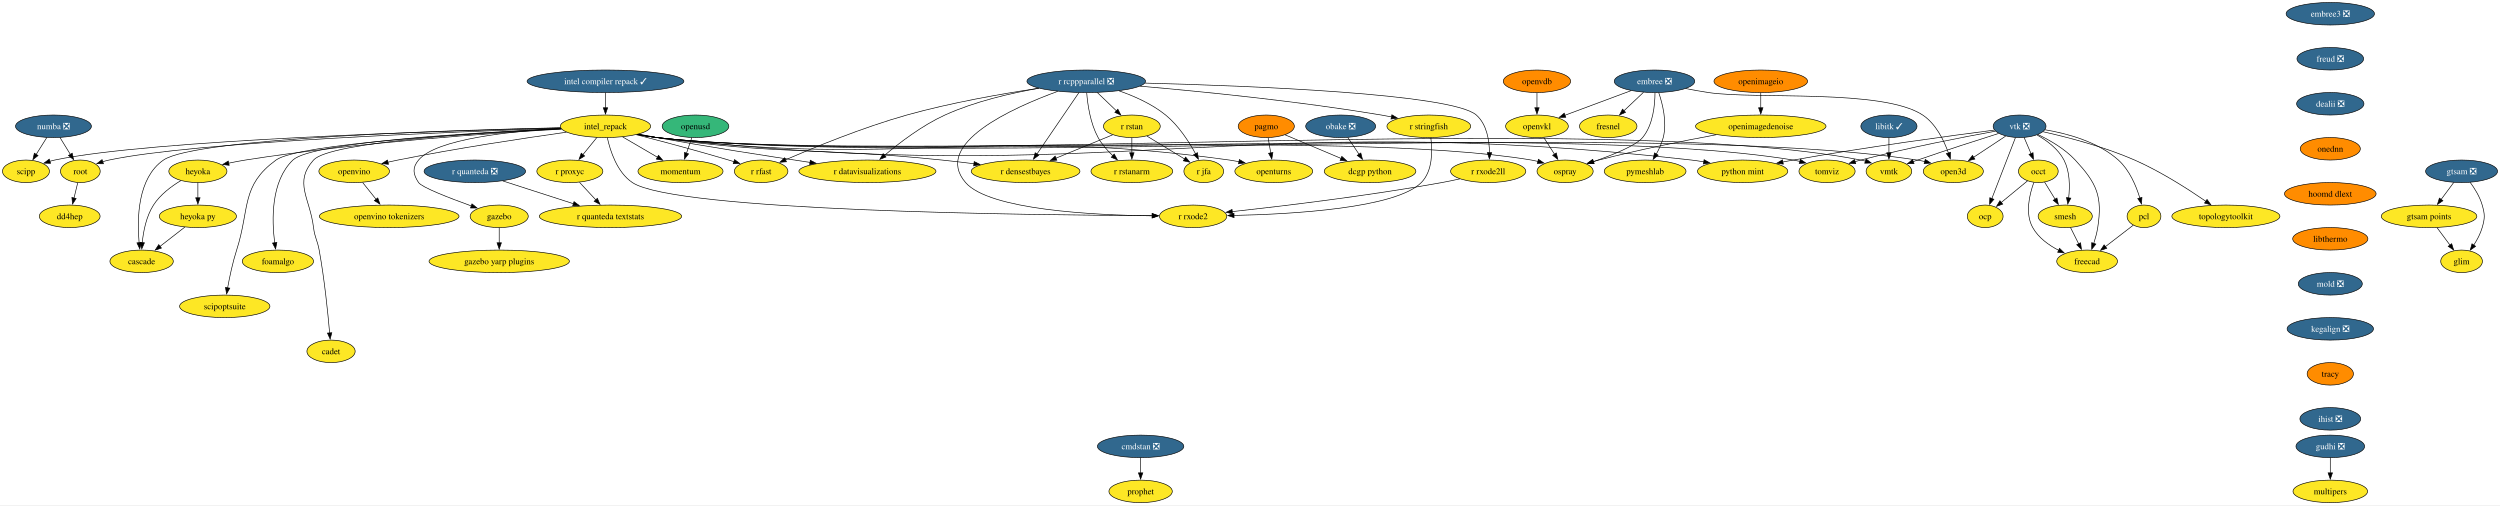
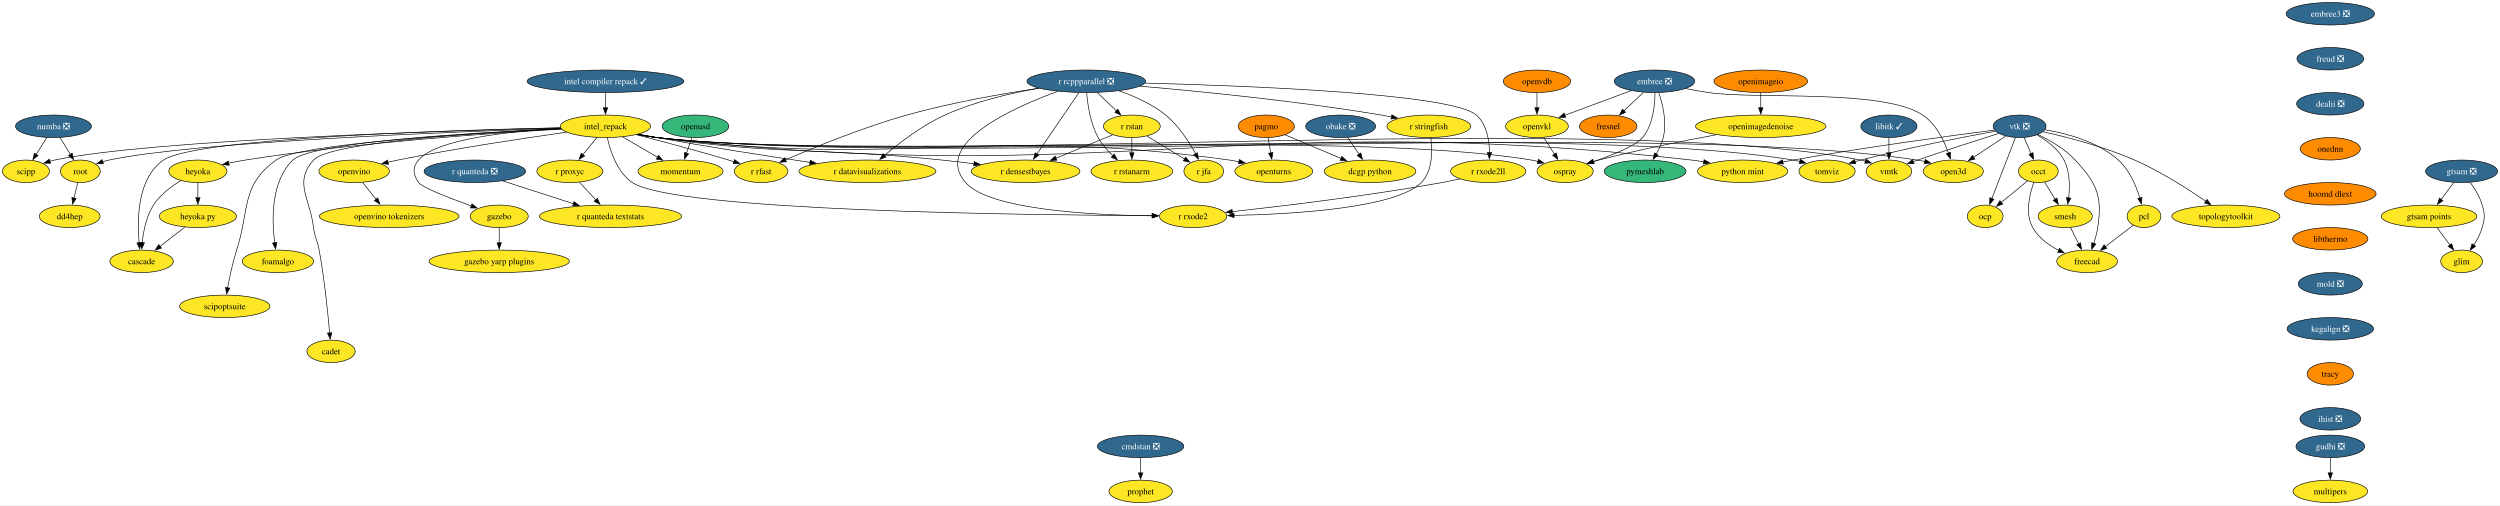
<svg xmlns="http://www.w3.org/2000/svg" xmlns:xlink="http://www.w3.org/1999/xlink" width="3999pt" height="808pt" viewBox="0.00 0.00 3999.00 808.00">
  <g id="graph0" class="graph" transform="scale(1 1) rotate(0) translate(4 804)">
    <polygon fill="white" stroke="none" points="-4,4 -4,-804 3995.05,-804 3995.05,4 -4,4" />
    <g id="node1" class="node">
      <g id="a_node1">
        <a xlink:href="https://github.com/conda-forge/embree-feedstock/pull/59" xlink:title="embree ❎">
          <ellipse fill="#31688e" stroke="black" cx="2642.53" cy="-674" rx="64.36" ry="18" />
          <text xml:space="preserve" text-anchor="middle" x="2642.53" y="-669.33" font-family="Times,serif" font-size="14.00" fill="white">embree ❎</text>
        </a>
      </g>
    </g>
    <g id="node2" class="node">
      <g id="a_node2">
        <a xlink:href="https://github.com/conda-forge/fresnel-feedstock" xlink:title="fresnel">
-           <ellipse fill="#fde725" stroke="black" cx="2568.53" cy="-602" rx="45.95" ry="18" />
+           <ellipse fill="#ff8c00" stroke="black" cx="2568.53" cy="-602" rx="45.95" ry="18" />
          <text xml:space="preserve" text-anchor="middle" x="2568.53" y="-597.33" font-family="Times,serif" font-size="14.00">fresnel</text>
        </a>
      </g>
    </g>
    <g id="edge1" class="edge">
      <path fill="none" stroke="black" d="M2624.99,-656.41C2615.64,-647.57 2603.98,-636.53 2593.68,-626.79" />
      <polygon fill="black" stroke="black" points="2596.2,-624.36 2586.53,-620.03 2591.39,-629.44 2596.2,-624.36" />
    </g>
    <g id="node3" class="node">
      <g id="a_node3">
        <a xlink:href="https://github.com/conda-forge/open3d-feedstock" xlink:title="open3d">
          <ellipse fill="#fde725" stroke="black" cx="3120.53" cy="-530" rx="48.05" ry="18" />
          <text xml:space="preserve" text-anchor="middle" x="3120.53" y="-525.33" font-family="Times,serif" font-size="14.00">open3d</text>
        </a>
      </g>
    </g>
    <g id="edge2" class="edge">
      <path fill="none" stroke="black" d="M2692.42,-662.34C2704.22,-660.04 2716.79,-657.77 2728.53,-656 2804.31,-644.56 3007.68,-662.39 3071.53,-620 3092.63,-605.99 3105.48,-579.69 3112.69,-559.3" />
      <polygon fill="black" stroke="black" points="3116,-560.43 3115.76,-549.84 3109.34,-558.28 3116,-560.43" />
    </g>
    <g id="node4" class="node">
      <g id="a_node4">
        <a xlink:href="https://github.com/conda-forge/pymeshlab-feedstock" xlink:title="pymeshlab">
-           <ellipse fill="#fde725" stroke="black" cx="2627.53" cy="-530" rx="65.41" ry="18" />
+           <ellipse fill="#35b779" stroke="black" cx="2627.53" cy="-530" rx="65.41" ry="18" />
          <text xml:space="preserve" text-anchor="middle" x="2627.53" y="-525.33" font-family="Times,serif" font-size="14.00">pymeshlab</text>
        </a>
      </g>
    </g>
    <g id="edge3" class="edge">
      <path fill="none" stroke="black" d="M2649.35,-655.74C2655.53,-637.67 2662.81,-608.55 2656.53,-584 2654.19,-574.85 2649.91,-565.59 2645.35,-557.42" />
      <polygon fill="black" stroke="black" points="2648.47,-555.81 2640.32,-549.04 2642.47,-559.42 2648.47,-555.81" />
    </g>
    <g id="node5" class="node">
      <g id="a_node5">
        <a xlink:href="https://github.com/conda-forge/openvkl-feedstock" xlink:title="openvkl">
          <ellipse fill="#fde725" stroke="black" cx="2454.53" cy="-602" rx="50.16" ry="18" />
          <text xml:space="preserve" text-anchor="middle" x="2454.53" y="-597.33" font-family="Times,serif" font-size="14.00">openvkl</text>
        </a>
      </g>
    </g>
    <g id="edge4" class="edge">
      <path fill="none" stroke="black" d="M2604.94,-659C2574.42,-647.64 2531.31,-631.59 2499.07,-619.58" />
      <polygon fill="black" stroke="black" points="2500.59,-616.42 2490,-616.21 2498.15,-622.98 2500.59,-616.42" />
    </g>
    <g id="node6" class="node">
      <g id="a_node6">
        <a xlink:href="https://github.com/conda-forge/ospray-feedstock" xlink:title="ospray">
          <ellipse fill="#fde725" stroke="black" cx="2499.53" cy="-530" rx="44.9" ry="18" />
          <text xml:space="preserve" text-anchor="middle" x="2499.53" y="-525.33" font-family="Times,serif" font-size="14.00">ospray</text>
        </a>
      </g>
    </g>
    <g id="edge5" class="edge">
      <path fill="none" stroke="black" d="M2643.32,-655.6C2643.27,-636.04 2640.3,-604.37 2623.53,-584 2612.92,-571.1 2575.62,-556.12 2544.67,-545.38" />
      <polygon fill="black" stroke="black" points="2546.08,-542.16 2535.48,-542.26 2543.82,-548.79 2546.08,-542.16" />
    </g>
    <g id="edge6" class="edge">
      <path fill="none" stroke="black" d="M2465.42,-584.05C2470.56,-576.06 2476.82,-566.33 2482.56,-557.4" />
      <polygon fill="black" stroke="black" points="2485.46,-559.37 2487.92,-549.06 2479.57,-555.58 2485.46,-559.37" />
    </g>
    <g id="node7" class="node">
      <g id="a_node7">
        <a xlink:href="https://github.com/conda-forge/libitk-feedstock/pull/119" xlink:title="libitk ✓">
          <ellipse fill="#31688e" stroke="black" cx="3017.53" cy="-602" rx="44.9" ry="18" />
          <text xml:space="preserve" text-anchor="middle" x="3017.53" y="-597.33" font-family="Times,serif" font-size="14.00" fill="white">libitk ✓</text>
        </a>
      </g>
    </g>
    <g id="node8" class="node">
      <g id="a_node8">
        <a xlink:href="https://github.com/conda-forge/vmtk-feedstock" xlink:title="vmtk">
          <ellipse fill="#fde725" stroke="black" cx="3017.53" cy="-530" rx="36.48" ry="18" />
          <text xml:space="preserve" text-anchor="middle" x="3017.53" y="-525.33" font-family="Times,serif" font-size="14.00">vmtk</text>
        </a>
      </g>
    </g>
    <g id="edge7" class="edge">
      <path fill="none" stroke="black" d="M3017.53,-583.7C3017.53,-576.41 3017.53,-567.73 3017.53,-559.54" />
      <polygon fill="black" stroke="black" points="3021.03,-559.62 3017.53,-549.62 3014.03,-559.62 3021.03,-559.62" />
    </g>
    <g id="node9" class="node">
      <g id="a_node9">
        <a xlink:href="https://github.com/conda-forge/openturns-feedstock" xlink:title="openturns">
          <ellipse fill="#fde725" stroke="black" cx="2033.53" cy="-530" rx="62.26" ry="18" />
          <text xml:space="preserve" text-anchor="middle" x="2033.53" y="-525.33" font-family="Times,serif" font-size="14.00">openturns</text>
        </a>
      </g>
    </g>
    <g id="node10" class="node">
      <g id="a_node10">
        <a xlink:href="https://github.com/conda-forge/pagmo-feedstock" xlink:title="pagmo">
          <ellipse fill="#ff8c00" stroke="black" cx="2021.53" cy="-602" rx="44.9" ry="18" />
          <text xml:space="preserve" text-anchor="middle" x="2021.53" y="-597.33" font-family="Times,serif" font-size="14.00">pagmo</text>
        </a>
      </g>
    </g>
    <g id="edge8" class="edge">
      <path fill="none" stroke="black" d="M2024.5,-583.7C2025.76,-576.32 2027.27,-567.52 2028.69,-559.25" />
      <polygon fill="black" stroke="black" points="2032.1,-560.04 2030.34,-549.6 2025.2,-558.86 2032.1,-560.04" />
    </g>
    <g id="node11" class="node">
      <g id="a_node11">
        <a xlink:href="https://github.com/conda-forge/dcgp-python-feedstock" xlink:title="dcgp python">
          <ellipse fill="#fde725" stroke="black" cx="2187.53" cy="-530" rx="73.3" ry="18" />
          <text xml:space="preserve" text-anchor="middle" x="2187.53" y="-525.33" font-family="Times,serif" font-size="14.00">dcgp python</text>
        </a>
      </g>
    </g>
    <g id="edge9" class="edge">
      <path fill="none" stroke="black" d="M2051.59,-588.32C2076.53,-577.81 2112.41,-562.68 2141.04,-550.6" />
      <polygon fill="black" stroke="black" points="2142.38,-553.84 2150.23,-546.73 2139.66,-547.39 2142.38,-553.84" />
    </g>
    <g id="node12" class="node">
      <g id="a_node12">
        <a xlink:href="https://github.com/conda-forge/r-rcppparallel-feedstock/pull/45" xlink:title="r rcppparallel ❎">
          <ellipse fill="#31688e" stroke="black" cx="1733.53" cy="-674" rx="94.88" ry="18" />
          <text xml:space="preserve" text-anchor="middle" x="1733.53" y="-669.33" font-family="Times,serif" font-size="14.00" fill="white">r rcppparallel ❎</text>
        </a>
      </g>
    </g>
    <g id="node13" class="node">
      <g id="a_node13">
        <a xlink:href="https://github.com/conda-forge/r-rstan-feedstock" xlink:title="r rstan">
          <ellipse fill="#fde725" stroke="black" cx="1806.53" cy="-602" rx="45.42" ry="18" />
          <text xml:space="preserve" text-anchor="middle" x="1806.53" y="-597.33" font-family="Times,serif" font-size="14.00">r rstan</text>
        </a>
      </g>
    </g>
    <g id="edge10" class="edge">
      <path fill="none" stroke="black" d="M1751.2,-656.05C1760.43,-647.2 1771.87,-636.23 1781.95,-626.57" />
      <polygon fill="black" stroke="black" points="1784.13,-629.32 1788.93,-619.88 1779.29,-624.27 1784.13,-629.32" />
    </g>
    <g id="node14" class="node">
      <g id="a_node14">
        <a xlink:href="https://github.com/conda-forge/r-rstanarm-feedstock" xlink:title="r rstanarm">
          <ellipse fill="#fde725" stroke="black" cx="1806.53" cy="-530" rx="65.41" ry="18" />
          <text xml:space="preserve" text-anchor="middle" x="1806.53" y="-525.33" font-family="Times,serif" font-size="14.00">r rstanarm</text>
        </a>
      </g>
    </g>
    <g id="edge11" class="edge">
      <path fill="none" stroke="black" d="M1734.29,-655.58C1735.76,-636.85 1740.05,-606.71 1752.53,-584 1758.48,-573.18 1767.33,-563.17 1776.16,-554.82" />
      <polygon fill="black" stroke="black" points="1778.26,-557.63 1783.39,-548.36 1773.6,-552.41 1778.26,-557.63" />
    </g>
    <g id="node15" class="node">
      <g id="a_node15">
        <a xlink:href="https://github.com/conda-forge/r-rfast-feedstock" xlink:title="r rfast">
          <ellipse fill="#fde725" stroke="black" cx="1213.53" cy="-530" rx="42.79" ry="18" />
          <text xml:space="preserve" text-anchor="middle" x="1213.53" y="-525.33" font-family="Times,serif" font-size="14.00">r rfast</text>
        </a>
      </g>
    </g>
    <g id="edge12" class="edge">
      <path fill="none" stroke="black" d="M1657.74,-662.86C1599.37,-654.13 1517.02,-639.79 1446.53,-620 1376.48,-600.33 1298.01,-568.14 1252.35,-548.34" />
      <polygon fill="black" stroke="black" points="1253.97,-545.23 1243.41,-544.43 1251.17,-551.64 1253.97,-545.23" />
    </g>
    <g id="node16" class="node">
      <g id="a_node16">
        <a xlink:href="https://github.com/conda-forge/r-stringfish-feedstock" xlink:title="r stringfish">
          <ellipse fill="#fde725" stroke="black" cx="2281.53" cy="-602" rx="66.99" ry="18" />
          <text xml:space="preserve" text-anchor="middle" x="2281.53" y="-597.33" font-family="Times,serif" font-size="14.00">r stringfish</text>
        </a>
      </g>
    </g>
    <g id="edge13" class="edge">
      <path fill="none" stroke="black" d="M1819.62,-666.15C1914.53,-657.95 2071.54,-642.44 2205.53,-620 2210.83,-619.11 2216.33,-618.09 2221.82,-616.99" />
      <polygon fill="black" stroke="black" points="2222.47,-620.43 2231.55,-614.98 2221.05,-613.58 2222.47,-620.43" />
    </g>
    <g id="node17" class="node">
      <g id="a_node17">
        <a xlink:href="https://github.com/conda-forge/r-datavisualizations-feedstock" xlink:title="r datavisualizations">
          <ellipse fill="#fde725" stroke="black" cx="1383.53" cy="-530" rx="109.61" ry="18" />
          <text xml:space="preserve" text-anchor="middle" x="1383.53" y="-525.33" font-family="Times,serif" font-size="14.00">r datavisualizations</text>
        </a>
      </g>
    </g>
    <g id="edge14" class="edge">
      <path fill="none" stroke="black" d="M1657.58,-662.82C1612.54,-654.95 1555.14,-641.63 1507.53,-620 1471.16,-603.48 1434.63,-575.55 1410.74,-555.39" />
      <polygon fill="black" stroke="black" points="1413.24,-552.92 1403.37,-549.06 1408.68,-558.23 1413.24,-552.92" />
    </g>
    <g id="node18" class="node">
      <g id="a_node18">
        <a xlink:href="https://github.com/conda-forge/r-jfa-feedstock" xlink:title="r jfa">
          <ellipse fill="#fde725" stroke="black" cx="1921.53" cy="-530" rx="31.74" ry="18" />
          <text xml:space="preserve" text-anchor="middle" x="1921.53" y="-525.33" font-family="Times,serif" font-size="14.00">r jfa</text>
        </a>
      </g>
    </g>
    <g id="edge15" class="edge">
      <path fill="none" stroke="black" d="M1786.01,-658.69C1810.45,-650.22 1838.84,-637.63 1860.53,-620 1881.26,-603.15 1897.82,-577.46 1908.43,-558" />
      <polygon fill="black" stroke="black" points="1911.46,-559.76 1912.99,-549.27 1905.26,-556.51 1911.46,-559.76" />
    </g>
    <g id="node19" class="node">
      <g id="a_node19">
        <a xlink:href="https://github.com/conda-forge/r-densestbayes-feedstock" xlink:title="r densestbayes">
          <ellipse fill="#fde725" stroke="black" cx="1636.53" cy="-530" rx="86.98" ry="18" />
          <text xml:space="preserve" text-anchor="middle" x="1636.53" y="-525.33" font-family="Times,serif" font-size="14.00">r densestbayes</text>
        </a>
      </g>
    </g>
    <g id="edge16" class="edge">
      <path fill="none" stroke="black" d="M1721.83,-655.87C1705.15,-631.46 1674.39,-586.43 1654.72,-557.64" />
      <polygon fill="black" stroke="black" points="1657.66,-555.72 1649.13,-549.44 1651.88,-559.67 1657.66,-555.72" />
    </g>
    <g id="node20" class="node">
      <g id="a_node20">
        <a xlink:href="https://github.com/conda-forge/r-rxode2ll-feedstock" xlink:title="r rxode2ll">
          <ellipse fill="#fde725" stroke="black" cx="2376.53" cy="-530" rx="60.15" ry="18" />
          <text xml:space="preserve" text-anchor="middle" x="2376.53" y="-525.33" font-family="Times,serif" font-size="14.00">r rxode2ll</text>
        </a>
      </g>
    </g>
    <g id="edge17" class="edge">
      <path fill="none" stroke="black" d="M1827.55,-671.09C1992.12,-666.87 2318.69,-654.24 2357.53,-620 2374.29,-605.22 2378.33,-579.6 2378.59,-559.64" />
      <polygon fill="black" stroke="black" points="2382.1,-559.81 2378.39,-549.88 2375.1,-559.95 2382.1,-559.81" />
    </g>
    <g id="node21" class="node">
      <g id="a_node21">
        <a xlink:href="https://github.com/conda-forge/r-rxode2-feedstock" xlink:title="r rxode2">
          <ellipse fill="#fde725" stroke="black" cx="1904.53" cy="-458" rx="53.84" ry="18" />
          <text xml:space="preserve" text-anchor="middle" x="1904.53" y="-453.32" font-family="Times,serif" font-size="14.00">r rxode2</text>
        </a>
      </g>
    </g>
    <g id="edge18" class="edge">
      <path fill="none" stroke="black" d="M1687.97,-657.88C1615.42,-631.48 1487.01,-573.88 1540.53,-512 1578.38,-468.24 1745,-459.88 1839.14,-458.72" />
      <polygon fill="black" stroke="black" points="1839.05,-462.22 1849.02,-458.63 1838.99,-455.22 1839.05,-462.22" />
    </g>
    <g id="edge19" class="edge">
      <path fill="none" stroke="black" d="M1806.53,-583.7C1806.53,-576.41 1806.53,-567.73 1806.53,-559.54" />
      <polygon fill="black" stroke="black" points="1810.03,-559.62 1806.53,-549.62 1803.03,-559.62 1810.03,-559.62" />
    </g>
    <g id="edge20" class="edge">
      <path fill="none" stroke="black" d="M1830.64,-586.33C1848.17,-575.66 1872.04,-561.13 1890.91,-549.64" />
      <polygon fill="black" stroke="black" points="1892.53,-552.75 1899.25,-544.56 1888.89,-546.77 1892.53,-552.75" />
    </g>
    <g id="edge21" class="edge">
      <path fill="none" stroke="black" d="M1775.74,-588.32C1750.43,-577.9 1714.12,-562.95 1684.93,-550.93" />
      <polygon fill="black" stroke="black" points="1686.5,-547.79 1675.92,-547.22 1683.84,-554.27 1686.5,-547.79" />
    </g>
    <g id="edge22" class="edge">
      <path fill="none" stroke="black" d="M2284.74,-583.64C2287.36,-563.51 2288.07,-530.73 2269.53,-512 2228.77,-470.83 2063.27,-461.38 1969.73,-459.38" />
      <polygon fill="black" stroke="black" points="1970,-455.88 1959.93,-459.19 1969.87,-462.88 1970,-455.88" />
    </g>
    <g id="edge23" class="edge">
      <path fill="none" stroke="black" d="M2331.27,-517.9C2321.81,-515.78 2311.87,-513.69 2302.53,-512 2184.52,-490.64 2045.38,-474.05 1966.8,-465.47" />
      <polygon fill="black" stroke="black" points="1967.48,-462.02 1957.16,-464.42 1966.73,-468.98 1967.48,-462.02" />
    </g>
    <g id="node22" class="node">
      <g id="a_node22">
        <a xlink:href="https://github.com/conda-forge/vtk-feedstock/pull/443" xlink:title="vtk ❎">
          <ellipse fill="#31688e" stroke="black" cx="3226.53" cy="-602" rx="42.26" ry="18" />
          <text xml:space="preserve" text-anchor="middle" x="3226.53" y="-597.33" font-family="Times,serif" font-size="14.00" fill="white">vtk ❎</text>
        </a>
      </g>
    </g>
    <g id="edge24" class="edge">
      <path fill="none" stroke="black" d="M3204.31,-586.33C3189.39,-576.47 3169.49,-563.33 3152.83,-552.33" />
      <polygon fill="black" stroke="black" points="3154.99,-549.56 3144.72,-546.97 3151.13,-555.4 3154.99,-549.56" />
    </g>
    <g id="edge25" class="edge">
      <path fill="none" stroke="black" d="M3193,-590.52C3159.95,-580.1 3108.09,-563.47 3063.53,-548 3061.18,-547.18 3058.76,-546.33 3056.33,-545.46" />
      <polygon fill="black" stroke="black" points="3057.7,-542.24 3047.11,-542.12 3055.32,-548.82 3057.7,-542.24" />
    </g>
    <g id="node23" class="node">
      <g id="a_node23">
        <a xlink:href="https://github.com/conda-forge/occt-feedstock" xlink:title="occt">
          <ellipse fill="#fde725" stroke="black" cx="3256.53" cy="-530" rx="31.74" ry="18" />
          <text xml:space="preserve" text-anchor="middle" x="3256.53" y="-525.33" font-family="Times,serif" font-size="14.00">occt</text>
        </a>
      </g>
    </g>
    <g id="edge26" class="edge">
      <path fill="none" stroke="black" d="M3233.79,-584.05C3237.11,-576.32 3241.12,-566.96 3244.84,-558.27" />
      <polygon fill="black" stroke="black" points="3248.02,-559.75 3248.74,-549.18 3241.58,-556.99 3248.02,-559.75" />
    </g>
    <g id="node24" class="node">
      <g id="a_node24">
        <a xlink:href="https://github.com/conda-forge/smesh-feedstock" xlink:title="smesh">
          <ellipse fill="#fde725" stroke="black" cx="3299.53" cy="-458" rx="43.32" ry="18" />
          <text xml:space="preserve" text-anchor="middle" x="3299.53" y="-453.32" font-family="Times,serif" font-size="14.00">smesh</text>
        </a>
      </g>
    </g>
    <g id="edge27" class="edge">
      <path fill="none" stroke="black" d="M3254.54,-588.04C3270.2,-579.16 3288.37,-565.77 3297.53,-548 3307.07,-529.5 3307.12,-505.82 3305.03,-487.54" />
      <polygon fill="black" stroke="black" points="3308.5,-487.04 3303.6,-477.65 3301.57,-488.05 3308.5,-487.04" />
    </g>
    <g id="node25" class="node">
      <g id="a_node25">
        <a xlink:href="https://github.com/conda-forge/pcl-feedstock" xlink:title="pcl">
          <ellipse fill="#fde725" stroke="black" cx="3425.53" cy="-458" rx="27" ry="18" />
          <text xml:space="preserve" text-anchor="middle" x="3425.53" y="-453.32" font-family="Times,serif" font-size="14.00">pcl</text>
        </a>
      </g>
    </g>
    <g id="edge28" class="edge">
      <path fill="none" stroke="black" d="M3267.02,-596.47C3301.91,-590.64 3351.69,-577.47 3384.53,-548 3402.33,-532.02 3412.95,-506.75 3418.9,-487.21" />
      <polygon fill="black" stroke="black" points="3422.25,-488.23 3421.55,-477.66 3415.5,-486.36 3422.25,-488.23" />
    </g>
    <g id="node26" class="node">
      <g id="a_node26">
        <a xlink:href="https://github.com/conda-forge/freecad-feedstock" xlink:title="freecad">
          <ellipse fill="#fde725" stroke="black" cx="3334.53" cy="-386" rx="48.58" ry="18" />
          <text xml:space="preserve" text-anchor="middle" x="3334.53" y="-381.32" font-family="Times,serif" font-size="14.00">freecad</text>
        </a>
      </g>
    </g>
    <g id="edge29" class="edge">
      <path fill="none" stroke="black" d="M3255.89,-588.79C3274.8,-579.76 3298.88,-565.92 3315.53,-548 3349.97,-510.93 3359.35,-489.99 3351.53,-440 3350.21,-431.56 3347.78,-422.64 3345.15,-414.56" />
      <polygon fill="black" stroke="black" points="3348.52,-413.58 3341.92,-405.29 3341.91,-415.88 3348.52,-413.58" />
    </g>
    <g id="node27" class="node">
      <g id="a_node27">
        <a xlink:href="https://github.com/conda-forge/topologytoolkit-feedstock" xlink:title="topologytoolkit">
          <ellipse fill="#fde725" stroke="black" cx="3556.53" cy="-458" rx="86.46" ry="18" />
          <text xml:space="preserve" text-anchor="middle" x="3556.53" y="-453.32" font-family="Times,serif" font-size="14.00">topologytoolkit</text>
        </a>
      </g>
    </g>
    <g id="edge30" class="edge">
      <path fill="none" stroke="black" d="M3264.2,-593.26C3302.13,-584.75 3361.83,-569.39 3410.53,-548 3452.04,-529.76 3495.99,-501.61 3524.69,-481.86" />
      <polygon fill="black" stroke="black" points="3526.36,-484.96 3532.57,-476.38 3522.36,-479.21 3526.36,-484.96" />
    </g>
    <g id="node28" class="node">
      <g id="a_node28">
        <a xlink:href="https://github.com/conda-forge/tomviz-feedstock" xlink:title="tomviz">
          <ellipse fill="#fde725" stroke="black" cx="2918.53" cy="-530" rx="44.9" ry="18" />
          <text xml:space="preserve" text-anchor="middle" x="2918.53" y="-525.33" font-family="Times,serif" font-size="14.00">tomviz</text>
        </a>
      </g>
    </g>
    <g id="edge31" class="edge">
      <path fill="none" stroke="black" d="M3187.96,-594.19C3137.94,-585.07 3048.15,-567.74 2972.53,-548 2969.45,-547.2 2966.29,-546.33 2963.12,-545.42" />
      <polygon fill="black" stroke="black" points="2964.41,-542.15 2953.82,-542.65 2962.41,-548.86 2964.41,-542.15" />
    </g>
    <g id="node29" class="node">
      <g id="a_node29">
        <a xlink:href="https://github.com/conda-forge/python-mint-feedstock" xlink:title="python mint">
          <ellipse fill="#fde725" stroke="black" cx="2783.53" cy="-530" rx="72.25" ry="18" />
          <text xml:space="preserve" text-anchor="middle" x="2783.53" y="-525.33" font-family="Times,serif" font-size="14.00">python mint</text>
        </a>
      </g>
    </g>
    <g id="edge32" class="edge">
      <path fill="none" stroke="black" d="M3186.22,-595.92C3119.24,-587.3 2980.84,-568.7 2864.53,-548 2859.01,-547.02 2853.3,-545.94 2847.57,-544.82" />
      <polygon fill="black" stroke="black" points="2848.57,-541.45 2838.08,-542.92 2847.2,-548.32 2848.57,-541.45" />
    </g>
    <g id="node30" class="node">
      <g id="a_node30">
        <a xlink:href="https://github.com/conda-forge/ocp-feedstock" xlink:title="ocp">
          <ellipse fill="#fde725" stroke="black" cx="3171.53" cy="-458" rx="28.59" ry="18" />
          <text xml:space="preserve" text-anchor="middle" x="3171.53" y="-453.32" font-family="Times,serif" font-size="14.00">ocp</text>
        </a>
      </g>
    </g>
    <g id="edge33" class="edge">
      <path fill="none" stroke="black" d="M3219.9,-583.87C3210.51,-559.65 3193.27,-515.12 3182.11,-486.31" />
      <polygon fill="black" stroke="black" points="3185.44,-485.22 3178.56,-477.16 3178.91,-487.75 3185.44,-485.22" />
    </g>
    <g id="edge34" class="edge">
      <path fill="none" stroke="black" d="M3266.5,-512.76C3271.53,-504.58 3277.75,-494.45 3283.44,-485.2" />
      <polygon fill="black" stroke="black" points="3286.27,-487.28 3288.52,-476.92 3280.3,-483.61 3286.27,-487.28" />
    </g>
    <g id="edge35" class="edge">
      <path fill="none" stroke="black" d="M3249.29,-512.07C3242.44,-493.23 3234.9,-462.48 3247.53,-440 3256.71,-423.66 3273.21,-411.76 3289.38,-403.43" />
      <polygon fill="black" stroke="black" points="3290.45,-406.8 3297.98,-399.35 3287.44,-400.48 3290.45,-406.8" />
    </g>
    <g id="edge36" class="edge">
      <path fill="none" stroke="black" d="M3239.33,-514.83C3227.15,-504.81 3210.62,-491.19 3196.93,-479.92" />
      <polygon fill="black" stroke="black" points="3199.53,-477.52 3189.58,-473.87 3195.08,-482.93 3199.53,-477.52" />
    </g>
    <g id="edge37" class="edge">
      <path fill="none" stroke="black" d="M3308,-440.05C3311.91,-432.23 3316.66,-422.75 3321.04,-413.98" />
      <polygon fill="black" stroke="black" points="3324.12,-415.65 3325.46,-405.14 3317.86,-412.52 3324.12,-415.65" />
    </g>
    <g id="edge38" class="edge">
      <path fill="none" stroke="black" d="M3408.41,-443.83C3395.79,-434.13 3378.32,-420.69 3363.54,-409.31" />
      <polygon fill="black" stroke="black" points="3366.01,-406.8 3355.95,-403.47 3361.74,-412.35 3366.01,-406.8" />
    </g>
    <g id="node31" class="node">
      <g id="a_node31">
        <a xlink:href="https://github.com/conda-forge/numba-feedstock/pull/186" xlink:title="numba ❎">
          <ellipse fill="#31688e" stroke="black" cx="81.53" cy="-602" rx="60.68" ry="18" />
          <text xml:space="preserve" text-anchor="middle" x="81.53" y="-597.33" font-family="Times,serif" font-size="14.00" fill="white">numba ❎</text>
        </a>
      </g>
    </g>
    <g id="node32" class="node">
      <g id="a_node32">
        <a xlink:href="https://github.com/conda-forge/root-feedstock" xlink:title="root">
          <ellipse fill="#fde725" stroke="black" cx="124.53" cy="-530" rx="31.74" ry="18" />
          <text xml:space="preserve" text-anchor="middle" x="124.53" y="-525.33" font-family="Times,serif" font-size="14.00">root</text>
        </a>
      </g>
    </g>
    <g id="edge39" class="edge">
      <path fill="none" stroke="black" d="M91.94,-584.05C96.92,-575.94 103,-566.04 108.55,-557.01" />
      <polygon fill="black" stroke="black" points="111.47,-558.95 113.72,-548.6 105.5,-555.29 111.47,-558.95" />
    </g>
    <g id="node33" class="node">
      <g id="a_node33">
        <a xlink:href="https://github.com/conda-forge/scipp-feedstock" xlink:title="scipp">
          <ellipse fill="#fde725" stroke="black" cx="37.53" cy="-530" rx="37.53" ry="18" />
          <text xml:space="preserve" text-anchor="middle" x="37.53" y="-525.33" font-family="Times,serif" font-size="14.00">scipp</text>
        </a>
      </g>
    </g>
    <g id="edge40" class="edge">
      <path fill="none" stroke="black" d="M70.88,-584.05C65.78,-575.94 59.56,-566.04 53.88,-557.01" />
      <polygon fill="black" stroke="black" points="56.87,-555.19 48.59,-548.59 50.94,-558.92 56.87,-555.19" />
    </g>
    <g id="node34" class="node">
      <g id="a_node34">
        <a xlink:href="https://github.com/conda-forge/dd4hep-feedstock" xlink:title="dd4hep">
          <ellipse fill="#fde725" stroke="black" cx="107.53" cy="-458" rx="48.58" ry="18" />
          <text xml:space="preserve" text-anchor="middle" x="107.53" y="-453.32" font-family="Times,serif" font-size="14.00">dd4hep</text>
        </a>
      </g>
    </g>
    <g id="edge41" class="edge">
      <path fill="none" stroke="black" d="M120.33,-511.7C118.54,-504.32 116.4,-495.52 114.39,-487.25" />
      <polygon fill="black" stroke="black" points="117.8,-486.47 112.04,-477.58 111,-488.12 117.8,-486.47" />
    </g>
    <g id="node35" class="node">
      <g id="a_node35">
        <a xlink:href="https://github.com/conda-forge/r-quanteda-feedstock/pull/47" xlink:title="r quanteda ❎">
          <ellipse fill="#31688e" stroke="black" cx="755.53" cy="-530" rx="81.2" ry="18" />
          <text xml:space="preserve" text-anchor="middle" x="755.53" y="-525.33" font-family="Times,serif" font-size="14.00" fill="white">r quanteda ❎</text>
        </a>
      </g>
    </g>
    <g id="node36" class="node">
      <g id="a_node36">
        <a xlink:href="https://github.com/conda-forge/r-quanteda.textstats-feedstock" xlink:title="r quanteda textstats">
          <ellipse fill="#fde725" stroke="black" cx="972.53" cy="-458" rx="113.82" ry="18" />
          <text xml:space="preserve" text-anchor="middle" x="972.53" y="-453.32" font-family="Times,serif" font-size="14.00">r quanteda textstats</text>
        </a>
      </g>
    </g>
    <g id="edge42" class="edge">
      <path fill="none" stroke="black" d="M800.23,-514.58C832.95,-504.03 877.67,-489.6 913.36,-478.09" />
      <polygon fill="black" stroke="black" points="914.23,-481.48 922.68,-475.08 912.09,-474.82 914.23,-481.48" />
    </g>
    <g id="node37" class="node">
      <g id="a_node37">
        <a xlink:href="https://github.com/conda-forge/embree3-feedstock/pull/45" xlink:title="embree3 ❎">
          <ellipse fill="#31688e" stroke="black" cx="3723.53" cy="-782" rx="70.68" ry="18" />
          <text xml:space="preserve" text-anchor="middle" x="3723.53" y="-777.33" font-family="Times,serif" font-size="14.00" fill="white">embree3 ❎</text>
        </a>
      </g>
    </g>
    <g id="node38" class="node">
      <g id="a_node38">
        <a xlink:href="https://github.com/conda-forge/freud-feedstock/pull/75" xlink:title="freud ❎">
          <ellipse fill="#31688e" stroke="black" cx="3723.53" cy="-710" rx="53.31" ry="18" />
          <text xml:space="preserve" text-anchor="middle" x="3723.53" y="-705.33" font-family="Times,serif" font-size="14.00" fill="white">freud ❎</text>
        </a>
      </g>
    </g>
    <g id="node39" class="node">
      <g id="a_node39">
        <a xlink:href="https://github.com/conda-forge/dealii-feedstock/pull/37" xlink:title="dealii ❎">
          <ellipse fill="#31688e" stroke="black" cx="3723.53" cy="-638" rx="53.84" ry="18" />
          <text xml:space="preserve" text-anchor="middle" x="3723.53" y="-633.33" font-family="Times,serif" font-size="14.00" fill="white">dealii ❎</text>
        </a>
      </g>
    </g>
    <g id="node44" class="node">
      <g id="a_node44">
        <a xlink:href="https://github.com/conda-forge/onednn-feedstock" xlink:title="onednn">
          <ellipse fill="#ff8c00" stroke="black" cx="3723.53" cy="-566" rx="48.05" ry="18" />
          <text xml:space="preserve" text-anchor="middle" x="3723.53" y="-561.33" font-family="Times,serif" font-size="14.00">onednn</text>
        </a>
      </g>
    </g>
    <g id="node40" class="node">
      <g id="a_node40">
        <a xlink:href="https://github.com/conda-forge/gudhi-feedstock/pull/81" xlink:title="gudhi ❎">
          <ellipse fill="#31688e" stroke="black" cx="3723.53" cy="-90" rx="54.89" ry="18" />
          <text xml:space="preserve" text-anchor="middle" x="3723.53" y="-85.33" font-family="Times,serif" font-size="14.00" fill="white">gudhi ❎</text>
        </a>
      </g>
    </g>
    <g id="node41" class="node">
      <g id="a_node41">
        <a xlink:href="https://github.com/conda-forge/multipers-feedstock" xlink:title="multipers">
          <ellipse fill="#fde725" stroke="black" cx="3723.53" cy="-18" rx="59.63" ry="18" />
          <text xml:space="preserve" text-anchor="middle" x="3723.53" y="-13.32" font-family="Times,serif" font-size="14.00">multipers</text>
        </a>
      </g>
    </g>
    <g id="edge45" class="edge">
      <path fill="none" stroke="black" d="M3723.53,-71.7C3723.53,-64.41 3723.53,-55.73 3723.53,-47.54" />
      <polygon fill="black" stroke="black" points="3727.03,-47.62 3723.53,-37.62 3720.03,-47.62 3727.03,-47.62" />
    </g>
    <g id="node42" class="node">
      <g id="a_node42">
        <a xlink:href="https://github.com/conda-forge/openimageio-feedstock" xlink:title="openimageio">
          <ellipse fill="#ff8c00" stroke="black" cx="2812.53" cy="-674" rx="74.88" ry="18" />
          <text xml:space="preserve" text-anchor="middle" x="2812.53" y="-669.33" font-family="Times,serif" font-size="14.00">openimageio</text>
        </a>
      </g>
    </g>
    <g id="node43" class="node">
      <g id="a_node43">
        <a xlink:href="https://github.com/conda-forge/openimagedenoise-feedstock" xlink:title="openimagedenoise">
          <ellipse fill="#fde725" stroke="black" cx="2812.53" cy="-602" rx="104.35" ry="18" />
          <text xml:space="preserve" text-anchor="middle" x="2812.53" y="-597.33" font-family="Times,serif" font-size="14.00">openimagedenoise</text>
        </a>
      </g>
    </g>
    <g id="edge46" class="edge">
      <path fill="none" stroke="black" d="M2812.53,-655.7C2812.53,-648.41 2812.53,-639.73 2812.53,-631.54" />
      <polygon fill="black" stroke="black" points="2816.03,-631.62 2812.53,-621.62 2809.03,-631.62 2816.03,-631.62" />
    </g>
    <g id="edge47" class="edge">
      <path fill="none" stroke="black" d="M2741.17,-588.45C2688.9,-578.76 2616.4,-564.28 2553.53,-548 2550.45,-547.2 2547.29,-546.34 2544.12,-545.43" />
      <polygon fill="black" stroke="black" points="2545.4,-542.16 2534.82,-542.67 2543.41,-548.87 2545.4,-542.16" />
    </g>
    <g id="node59" class="node">
      <g id="a_node59">
        <a xlink:href="https://github.com/conda-forge/hoomd-dlext-feedstock" xlink:title="hoomd dlext">
          <ellipse fill="#ff8c00" stroke="black" cx="3723.53" cy="-494" rx="73.3" ry="18" />
          <text xml:space="preserve" text-anchor="middle" x="3723.53" y="-489.32" font-family="Times,serif" font-size="14.00">hoomd dlext</text>
        </a>
      </g>
    </g>
    <g id="node45" class="node">
      <g id="a_node45">
        <a xlink:href="https://github.com/conda-forge/r-proxyc-feedstock" xlink:title="r proxyc">
          <ellipse fill="#fde725" stroke="black" cx="907.53" cy="-530" rx="52.79" ry="18" />
          <text xml:space="preserve" text-anchor="middle" x="907.53" y="-525.33" font-family="Times,serif" font-size="14.00">r proxyc</text>
        </a>
      </g>
    </g>
    <g id="edge49" class="edge">
      <path fill="none" stroke="black" d="M922.93,-512.41C930.75,-503.99 940.42,-493.58 949.13,-484.2" />
      <polygon fill="black" stroke="black" points="951.52,-486.77 955.76,-477.07 946.39,-482.01 951.52,-486.77" />
    </g>
    <g id="node46" class="node">
      <g id="a_node46">
        <a xlink:href="https://github.com/conda-forge/obake-feedstock/pull/62" xlink:title="obake ❎">
          <ellipse fill="#31688e" stroke="black" cx="2140.53" cy="-602" rx="55.94" ry="18" />
          <text xml:space="preserve" text-anchor="middle" x="2140.53" y="-597.33" font-family="Times,serif" font-size="14.00" fill="white">obake ❎</text>
        </a>
      </g>
    </g>
    <g id="edge50" class="edge">
      <path fill="none" stroke="black" d="M2151.91,-584.05C2157.33,-575.97 2163.95,-566.12 2170,-557.11" />
      <polygon fill="black" stroke="black" points="2172.75,-559.3 2175.41,-549.05 2166.93,-555.4 2172.75,-559.3" />
    </g>
    <g id="node47" class="node">
      <g id="a_node47">
        <a xlink:href="https://github.com/conda-forge/gazebo-feedstock" xlink:title="gazebo">
          <ellipse fill="#fde725" stroke="black" cx="794.53" cy="-458" rx="46.47" ry="18" />
          <text xml:space="preserve" text-anchor="middle" x="794.53" y="-453.32" font-family="Times,serif" font-size="14.00">gazebo</text>
        </a>
      </g>
    </g>
    <g id="node48" class="node">
      <g id="a_node48">
        <a xlink:href="https://github.com/conda-forge/gazebo-yarp-plugins-feedstock" xlink:title="gazebo yarp plugins">
          <ellipse fill="#fde725" stroke="black" cx="794.53" cy="-386" rx="112.24" ry="18" />
          <text xml:space="preserve" text-anchor="middle" x="794.53" y="-381.32" font-family="Times,serif" font-size="14.00">gazebo yarp plugins</text>
        </a>
      </g>
    </g>
    <g id="edge51" class="edge">
      <path fill="none" stroke="black" d="M794.53,-439.7C794.53,-432.41 794.53,-423.73 794.53,-415.54" />
      <polygon fill="black" stroke="black" points="798.03,-415.62 794.53,-405.62 791.03,-415.62 798.03,-415.62" />
    </g>
    <g id="node49" class="node">
      <g id="a_node49">
        <a xlink:href="https://github.com/conda-forge/intel_repack-feedstock" xlink:title="intel_repack">
          <ellipse fill="#fde725" stroke="black" cx="964.53" cy="-602" rx="72.25" ry="18" />
          <text xml:space="preserve" text-anchor="middle" x="964.53" y="-597.33" font-family="Times,serif" font-size="14.00">intel_repack</text>
        </a>
      </g>
    </g>
    <g id="edge52" class="edge">
      <path fill="none" stroke="black" d="M1015.47,-588.91C1025.7,-586.91 1036.42,-585.13 1046.53,-584 1491.84,-534.3 2619.59,-615.62 3062.53,-548 3066.61,-547.38 3070.8,-546.55 3074.98,-545.58" />
      <polygon fill="black" stroke="black" points="3075.62,-549.03 3084.44,-543.16 3073.88,-542.25 3075.62,-549.03" />
    </g>
    <g id="edge53" class="edge">
      <path fill="none" stroke="black" d="M1015.48,-588.97C1025.71,-586.97 1036.42,-585.17 1046.53,-584 1355.46,-548.29 2138.78,-599.19 2445.53,-548 2448.96,-547.43 2452.47,-546.69 2455.98,-545.84" />
      <polygon fill="black" stroke="black" points="2456.86,-549.23 2465.59,-543.23 2455.02,-542.47 2456.86,-549.23" />
    </g>
    <g id="edge54" class="edge">
      <path fill="none" stroke="black" d="M1015.47,-588.91C1025.7,-586.92 1036.42,-585.13 1046.53,-584 1471.94,-536.34 2552.15,-628.82 2972.53,-548 2975,-547.53 2977.5,-546.93 2980.01,-546.24" />
      <polygon fill="black" stroke="black" points="2980.93,-549.62 2989.4,-543.25 2978.81,-542.95 2980.93,-549.62" />
    </g>
    <g id="edge55" class="edge">
      <path fill="none" stroke="black" d="M1015.93,-588.99C1026.03,-587.02 1036.57,-585.22 1046.53,-584 1450.93,-534.48 1558.93,-603.7 1962.53,-548 1967.54,-547.31 1972.71,-546.42 1977.87,-545.41" />
      <polygon fill="black" stroke="black" points="1978.55,-548.85 1987.61,-543.36 1977.1,-542 1978.55,-548.85" />
    </g>
    <g id="edge56" class="edge">
      <path fill="none" stroke="black" d="M1013.71,-588.54C1053.69,-578.23 1111.46,-562.91 1161.53,-548 1164.28,-547.18 1167.1,-546.32 1169.94,-545.44" />
      <polygon fill="black" stroke="black" points="1170.96,-548.78 1179.44,-542.42 1168.85,-542.11 1170.96,-548.78" />
    </g>
    <g id="edge57" class="edge">
      <path fill="none" stroke="black" d="M1017.83,-589.56C1027.37,-587.62 1037.23,-585.69 1046.53,-584 1129.32,-568.92 1224.03,-554.25 1291.92,-544.18" />
      <polygon fill="black" stroke="black" points="1292.12,-547.69 1301.5,-542.77 1291.1,-540.77 1292.12,-547.69" />
    </g>
    <g id="edge58" class="edge">
      <path fill="none" stroke="black" d="M1016.41,-589.22C1026.37,-587.25 1036.74,-585.4 1046.53,-584 1247.79,-555.31 1300.3,-568.8 1502.53,-548 1519.27,-546.28 1537.16,-544.19 1554.24,-542.06" />
      <polygon fill="black" stroke="black" points="1554.33,-545.58 1563.82,-540.86 1553.46,-538.64 1554.33,-545.58" />
    </g>
    <g id="edge59" class="edge">
      <path fill="none" stroke="black" d="M967.46,-583.84C972.02,-562.95 983,-528.42 1007.53,-512 1076.09,-466.11 1643.9,-459.87 1839,-459.09" />
      <polygon fill="black" stroke="black" points="1838.98,-462.59 1848.97,-459.05 1838.96,-455.59 1838.98,-462.59" />
    </g>
    <g id="edge60" class="edge">
      <path fill="none" stroke="black" d="M1015.47,-588.92C1025.7,-586.93 1036.42,-585.14 1046.53,-584 1448.07,-538.79 2465.77,-613.33 2864.53,-548 2867.96,-547.44 2871.47,-546.71 2874.98,-545.86" />
      <polygon fill="black" stroke="black" points="2875.86,-549.25 2884.59,-543.26 2874.02,-542.5 2875.86,-549.25" />
    </g>
    <g id="edge61" class="edge">
      <path fill="none" stroke="black" d="M1015.48,-588.94C1025.7,-586.94 1036.42,-585.15 1046.53,-584 1777.56,-500.98 1970.5,-631.02 2701.53,-548 2708.01,-547.26 2714.73,-546.26 2721.42,-545.12" />
      <polygon fill="black" stroke="black" points="2721.89,-548.59 2731.1,-543.34 2720.63,-541.7 2721.89,-548.59" />
    </g>
    <g id="edge62" class="edge">
      <path fill="none" stroke="black" d="M892.92,-598.85C724.52,-593.37 307.33,-577.2 170.53,-548 167.14,-547.28 163.67,-546.35 160.22,-545.31" />
      <polygon fill="black" stroke="black" points="161.48,-542.04 150.88,-542.17 159.25,-548.68 161.48,-542.04" />
    </g>
    <g id="edge63" class="edge">
      <path fill="none" stroke="black" d="M892.53,-599.39C710.87,-594.89 237.42,-580.33 83.53,-548 80.93,-547.45 78.28,-546.79 75.63,-546.04" />
      <polygon fill="black" stroke="black" points="76.9,-542.77 66.31,-543.06 74.77,-549.44 76.9,-542.77" />
    </g>
    <g id="edge64" class="edge">
      <path fill="none" stroke="black" d="M950.73,-584.05C944.01,-575.8 935.79,-565.7 928.33,-556.54" />
      <polygon fill="black" stroke="black" points="931.19,-554.51 922.16,-548.96 925.76,-558.93 931.19,-554.51" />
    </g>
    <g id="edge65" class="edge">
      <path fill="none" stroke="black" d="M893.26,-598.57C814.21,-594.19 694.02,-581.99 665.53,-548 655.25,-535.74 656.62,-525.29 665.53,-512 670.63,-504.39 714.79,-487.25 750.04,-474.52" />
      <polygon fill="black" stroke="black" points="750.98,-477.9 759.21,-471.23 748.62,-471.31 750.98,-477.9" />
    </g>
    <g id="node50" class="node">
      <g id="a_node50">
        <a xlink:href="https://github.com/conda-forge/foamalgo-feedstock" xlink:title="foamalgo">
          <ellipse fill="#fde725" stroke="black" cx="440.53" cy="-386" rx="57" ry="18" />
          <text xml:space="preserve" text-anchor="middle" x="440.53" y="-381.32" font-family="Times,serif" font-size="14.00">foamalgo</text>
        </a>
      </g>
    </g>
    <g id="edge66" class="edge">
      <path fill="none" stroke="black" d="M893.35,-598.21C762.64,-592.41 494.88,-577.09 464.53,-548 429.06,-514 430.7,-451.93 435.4,-415.6" />
      <polygon fill="black" stroke="black" points="438.84,-416.24 436.84,-405.83 431.92,-415.22 438.84,-416.24" />
    </g>
    <g id="node51" class="node">
      <g id="a_node51">
        <a xlink:href="https://github.com/conda-forge/heyoka-feedstock" xlink:title="heyoka">
          <ellipse fill="#fde725" stroke="black" cx="312.53" cy="-530" rx="46.47" ry="18" />
          <text xml:space="preserve" text-anchor="middle" x="312.53" y="-525.33" font-family="Times,serif" font-size="14.00">heyoka</text>
        </a>
      </g>
    </g>
    <g id="edge67" class="edge">
      <path fill="none" stroke="black" d="M894.12,-597.44C785.22,-591.28 569.58,-576.46 388.53,-548 379.8,-546.63 370.57,-544.85 361.66,-542.96" />
      <polygon fill="black" stroke="black" points="362.62,-539.58 352.1,-540.85 361.11,-546.42 362.62,-539.58" />
    </g>
    <g id="node52" class="node">
      <g id="a_node52">
        <a xlink:href="https://github.com/conda-forge/scipoptsuite-feedstock" xlink:title="scipoptsuite">
          <ellipse fill="#fde725" stroke="black" cx="355.53" cy="-314" rx="72.25" ry="18" />
          <text xml:space="preserve" text-anchor="middle" x="355.53" y="-309.32" font-family="Times,serif" font-size="14.00">scipoptsuite</text>
        </a>
      </g>
    </g>
    <g id="edge68" class="edge">
      <path fill="none" stroke="black" d="M893.9,-597.84C758.74,-591.22 473.65,-574.3 437.53,-548 381.06,-506.88 395.93,-470.5 374.53,-404 368.16,-384.2 363.32,-361.24 360.12,-343.59" />
      <polygon fill="black" stroke="black" points="363.58,-343.08 358.42,-333.82 356.68,-344.27 363.58,-343.08" />
    </g>
    <g id="node53" class="node">
      <g id="a_node53">
        <a xlink:href="https://github.com/conda-forge/cadet-feedstock" xlink:title="cadet">
          <ellipse fill="#fde725" stroke="black" cx="525.53" cy="-242" rx="38.58" ry="18" />
          <text xml:space="preserve" text-anchor="middle" x="525.53" y="-237.32" font-family="Times,serif" font-size="14.00">cadet</text>
        </a>
      </g>
    </g>
    <g id="edge69" class="edge">
      <path fill="none" stroke="black" d="M893.54,-598.06C769.37,-592.18 523.41,-576.99 497.53,-548 465.56,-512.2 491.67,-487.64 497.53,-440 499.55,-423.63 503.56,-420.22 506.53,-404 514.99,-357.85 520.49,-303.53 523.29,-271.26" />
      <polygon fill="black" stroke="black" points="526.76,-271.79 524.11,-261.54 519.79,-271.21 526.76,-271.79" />
    </g>
    <g id="node54" class="node">
      <g id="a_node54">
        <a xlink:href="https://github.com/conda-forge/cascade-feedstock" xlink:title="cascade">
          <ellipse fill="#fde725" stroke="black" cx="222.53" cy="-386" rx="50.68" ry="18" />
          <text xml:space="preserve" text-anchor="middle" x="222.53" y="-381.32" font-family="Times,serif" font-size="14.00">cascade</text>
        </a>
      </g>
    </g>
    <g id="edge70" class="edge">
      <path fill="none" stroke="black" d="M892.47,-599.67C722.9,-595.96 308.98,-583.36 257.53,-548 215.95,-519.42 215.05,-453.77 218.52,-415.72" />
      <polygon fill="black" stroke="black" points="221.98,-416.24 219.59,-405.92 215.02,-415.48 221.98,-416.24" />
    </g>
    <g id="node55" class="node">
      <g id="a_node55">
        <a xlink:href="https://github.com/conda-forge/openvino-feedstock" xlink:title="openvino">
          <ellipse fill="#fde725" stroke="black" cx="562.53" cy="-530" rx="56.47" ry="18" />
          <text xml:space="preserve" text-anchor="middle" x="562.53" y="-525.33" font-family="Times,serif" font-size="14.00">openvino</text>
        </a>
      </g>
    </g>
    <g id="edge71" class="edge">
      <path fill="none" stroke="black" d="M902.16,-592.56C835.23,-583.15 725.95,-566.77 632.53,-548 627.29,-546.95 621.85,-545.77 616.41,-544.54" />
      <polygon fill="black" stroke="black" points="617.36,-541.17 606.83,-542.32 615.77,-547.99 617.36,-541.17" />
    </g>
    <g id="node56" class="node">
      <g id="a_node56">
        <a xlink:href="https://github.com/conda-forge/momentum-feedstock" xlink:title="momentum">
          <ellipse fill="#fde725" stroke="black" cx="1084.53" cy="-530" rx="68.04" ry="18" />
          <text xml:space="preserve" text-anchor="middle" x="1084.53" y="-525.33" font-family="Times,serif" font-size="14.00">momentum</text>
        </a>
      </g>
    </g>
    <g id="edge72" class="edge">
      <path fill="none" stroke="black" d="M992.06,-584.94C1008.56,-575.31 1029.76,-562.95 1047.69,-552.49" />
      <polygon fill="black" stroke="black" points="1049.36,-555.57 1056.23,-547.51 1045.83,-549.52 1049.36,-555.57" />
    </g>
    <g id="edge73" class="edge">
      <path fill="none" stroke="black" d="M285.35,-515.15C270.18,-506.03 252.24,-492.71 241.53,-476 229.99,-458 225.34,-434.15 223.52,-415.67" />
      <polygon fill="black" stroke="black" points="227.03,-415.65 222.8,-405.93 220.05,-416.16 227.03,-415.65" />
    </g>
    <g id="node57" class="node">
      <g id="a_node57">
        <a xlink:href="https://github.com/conda-forge/heyoka.py-feedstock" xlink:title="heyoka py">
          <ellipse fill="#fde725" stroke="black" cx="312.53" cy="-458" rx="61.73" ry="18" />
          <text xml:space="preserve" text-anchor="middle" x="312.53" y="-453.32" font-family="Times,serif" font-size="14.00">heyoka py</text>
        </a>
      </g>
    </g>
    <g id="edge74" class="edge">
      <path fill="none" stroke="black" d="M312.53,-511.7C312.53,-504.41 312.53,-495.73 312.53,-487.54" />
      <polygon fill="black" stroke="black" points="316.03,-487.62 312.53,-477.62 309.03,-487.62 316.03,-487.62" />
    </g>
    <g id="node58" class="node">
      <g id="a_node58">
        <a xlink:href="https://github.com/conda-forge/openvino-tokenizers-feedstock" xlink:title="openvino tokenizers">
          <ellipse fill="#fde725" stroke="black" cx="618.53" cy="-458" rx="111.71" ry="18" />
          <text xml:space="preserve" text-anchor="middle" x="618.53" y="-453.32" font-family="Times,serif" font-size="14.00">openvino tokenizers</text>
        </a>
      </g>
    </g>
    <g id="edge75" class="edge">
      <path fill="none" stroke="black" d="M576.09,-512.05C582.52,-504.01 590.37,-494.2 597.55,-485.23" />
      <polygon fill="black" stroke="black" points="600.25,-487.45 603.76,-477.46 594.78,-483.08 600.25,-487.45" />
    </g>
    <g id="edge76" class="edge">
      <path fill="none" stroke="black" d="M291.66,-440.76C279.87,-431.6 264.96,-420 252,-409.92" />
      <polygon fill="black" stroke="black" points="254.22,-407.21 244.18,-403.84 249.92,-412.74 254.22,-407.21" />
    </g>
    <g id="node66" class="node">
      <g id="a_node66">
        <a xlink:href="https://github.com/conda-forge/libthermo-feedstock" xlink:title="libthermo">
          <ellipse fill="#ff8c00" stroke="black" cx="3723.53" cy="-422" rx="60.15" ry="18" />
          <text xml:space="preserve" text-anchor="middle" x="3723.53" y="-417.32" font-family="Times,serif" font-size="14.00">libthermo</text>
        </a>
      </g>
    </g>
    <g id="node60" class="node">
      <g id="a_node60">
        <a xlink:href="https://github.com/conda-forge/prophet-feedstock" xlink:title="prophet">
          <ellipse fill="#fde725" stroke="black" cx="1820.53" cy="-18" rx="50.68" ry="18" />
          <text xml:space="preserve" text-anchor="middle" x="1820.53" y="-13.32" font-family="Times,serif" font-size="14.00">prophet</text>
        </a>
      </g>
    </g>
    <g id="node61" class="node">
      <g id="a_node61">
        <a xlink:href="https://github.com/conda-forge/cmdstan-feedstock/pull/71" xlink:title="cmdstan ❎">
          <ellipse fill="#31688e" stroke="black" cx="1820.53" cy="-90" rx="69.1" ry="18" />
          <text xml:space="preserve" text-anchor="middle" x="1820.53" y="-85.33" font-family="Times,serif" font-size="14.00" fill="white">cmdstan ❎</text>
        </a>
      </g>
    </g>
    <g id="edge78" class="edge">
      <path fill="none" stroke="black" d="M1820.53,-71.7C1820.53,-64.41 1820.53,-55.73 1820.53,-47.54" />
      <polygon fill="black" stroke="black" points="1824.03,-47.62 1820.53,-37.62 1817.03,-47.62 1824.03,-47.62" />
    </g>
    <g id="node62" class="node">
      <g id="a_node62">
        <a xlink:href="https://github.com/conda-forge/gtsam-feedstock/pull/41" xlink:title="gtsam ❎">
          <ellipse fill="#31688e" stroke="black" cx="3933.53" cy="-530" rx="57.52" ry="18" />
          <text xml:space="preserve" text-anchor="middle" x="3933.53" y="-525.33" font-family="Times,serif" font-size="14.00" fill="white">gtsam ❎</text>
        </a>
      </g>
    </g>
    <g id="node63" class="node">
      <g id="a_node63">
        <a xlink:href="https://github.com/conda-forge/gtsam-points-feedstock" xlink:title="gtsam points">
          <ellipse fill="#fde725" stroke="black" cx="3881.53" cy="-458" rx="76.46" ry="18" />
          <text xml:space="preserve" text-anchor="middle" x="3881.53" y="-453.32" font-family="Times,serif" font-size="14.00">gtsam points</text>
        </a>
      </g>
    </g>
    <g id="edge79" class="edge">
      <path fill="none" stroke="black" d="M3920.94,-512.05C3914.87,-503.89 3907.46,-493.91 3900.71,-484.82" />
      <polygon fill="black" stroke="black" points="3903.68,-482.94 3894.9,-477 3898.06,-487.12 3903.68,-482.94" />
    </g>
    <g id="node64" class="node">
      <g id="a_node64">
        <a xlink:href="https://github.com/conda-forge/glim-feedstock" xlink:title="glim">
          <ellipse fill="#fde725" stroke="black" cx="3933.53" cy="-386" rx="33.32" ry="18" />
          <text xml:space="preserve" text-anchor="middle" x="3933.53" y="-381.32" font-family="Times,serif" font-size="14.00">glim</text>
        </a>
      </g>
    </g>
    <g id="edge80" class="edge">
      <path fill="none" stroke="black" d="M3947.17,-512.5C3954.47,-502.59 3962.72,-489.34 3966.53,-476 3970.93,-460.62 3970.93,-455.38 3966.53,-440 3963.7,-430.11 3958.44,-420.27 3952.93,-411.81" />
      <polygon fill="black" stroke="black" points="3955.95,-410.01 3947.36,-403.82 3950.21,-414.02 3955.95,-410.01" />
    </g>
    <g id="edge81" class="edge">
      <path fill="none" stroke="black" d="M3894.12,-440.05C3900.36,-431.65 3908.03,-421.32 3914.94,-412.02" />
      <polygon fill="black" stroke="black" points="3917.71,-414.16 3920.87,-404.04 3912.1,-409.98 3917.71,-414.16" />
    </g>
    <g id="node65" class="node">
      <g id="a_node65">
        <a xlink:href="https://github.com/conda-forge/intel-compiler-repack-feedstock/pull/83" xlink:title="intel compiler repack ✓">
          <ellipse fill="#31688e" stroke="black" cx="964.53" cy="-674" rx="125.39" ry="18" />
          <text xml:space="preserve" text-anchor="middle" x="964.53" y="-669.33" font-family="Times,serif" font-size="14.00" fill="white">intel compiler repack ✓</text>
        </a>
      </g>
    </g>
    <g id="edge82" class="edge">
      <path fill="none" stroke="black" d="M964.53,-655.7C964.53,-648.41 964.53,-639.73 964.53,-631.54" />
      <polygon fill="black" stroke="black" points="968.03,-631.62 964.53,-621.62 961.03,-631.62 968.03,-631.62" />
    </g>
    <g id="node67" class="node">
      <g id="a_node67">
        <a xlink:href="https://github.com/conda-forge/mold-feedstock/pull/48" xlink:title="mold ❎">
          <ellipse fill="#31688e" stroke="black" cx="3723.53" cy="-350" rx="51.21" ry="18" />
          <text xml:space="preserve" text-anchor="middle" x="3723.53" y="-345.32" font-family="Times,serif" font-size="14.00" fill="white">mold ❎</text>
        </a>
      </g>
    </g>
    <g id="node68" class="node">
      <g id="a_node68">
        <a xlink:href="https://github.com/conda-forge/kegalign-feedstock/pull/14" xlink:title="kegalign ❎">
          <ellipse fill="#31688e" stroke="black" cx="3723.53" cy="-278" rx="69.1" ry="18" />
          <text xml:space="preserve" text-anchor="middle" x="3723.53" y="-273.32" font-family="Times,serif" font-size="14.00" fill="white">kegalign ❎</text>
        </a>
      </g>
    </g>
    <g id="node70" class="node">
      <g id="a_node70">
        <a xlink:href="https://github.com/conda-forge/tracy-feedstock" xlink:title="tracy">
          <ellipse fill="#ff8c00" stroke="black" cx="3723.53" cy="-206" rx="37" ry="18" />
          <text xml:space="preserve" text-anchor="middle" x="3723.53" y="-201.33" font-family="Times,serif" font-size="14.00">tracy</text>
        </a>
      </g>
    </g>
    <g id="node69" class="node">
      <g id="a_node69">
        <a xlink:href="https://github.com/conda-forge/openvdb-feedstock" xlink:title="openvdb">
          <ellipse fill="#ff8c00" stroke="black" cx="2454.53" cy="-674" rx="53.84" ry="18" />
          <text xml:space="preserve" text-anchor="middle" x="2454.53" y="-669.33" font-family="Times,serif" font-size="14.00">openvdb</text>
        </a>
      </g>
    </g>
    <g id="edge86" class="edge">
      <path fill="none" stroke="black" d="M2454.53,-655.7C2454.53,-648.41 2454.53,-639.73 2454.53,-631.54" />
      <polygon fill="black" stroke="black" points="2458.03,-631.62 2454.53,-621.62 2451.03,-631.62 2458.03,-631.62" />
    </g>
    <g id="node71" class="node">
      <g id="a_node71">
        <a xlink:href="https://github.com/conda-forge/ihist-feedstock/pull/4" xlink:title="ihist ❎">
          <ellipse fill="#31688e" stroke="black" cx="3723.53" cy="-134" rx="48.58" ry="18" />
          <text xml:space="preserve" text-anchor="middle" x="3723.53" y="-129.32" font-family="Times,serif" font-size="14.00" fill="white">ihist ❎</text>
        </a>
      </g>
    </g>
    <g id="node72" class="node">
      <g id="a_node72">
        <a xlink:href="https://github.com/conda-forge/openusd-feedstock" xlink:title="openusd">
          <ellipse fill="#35b779" stroke="black" cx="1108.53" cy="-602" rx="53.31" ry="18" />
          <text xml:space="preserve" text-anchor="middle" x="1108.53" y="-597.33" font-family="Times,serif" font-size="14.00">openusd</text>
        </a>
      </g>
    </g>
    <g id="edge89" class="edge">
      <path fill="none" stroke="black" d="M1102.6,-583.7C1100.04,-576.24 1096.98,-567.32 1094.12,-558.97" />
      <polygon fill="black" stroke="black" points="1097.44,-557.86 1090.89,-549.54 1090.82,-560.13 1097.44,-557.86" />
    </g>
  </g>
</svg>
